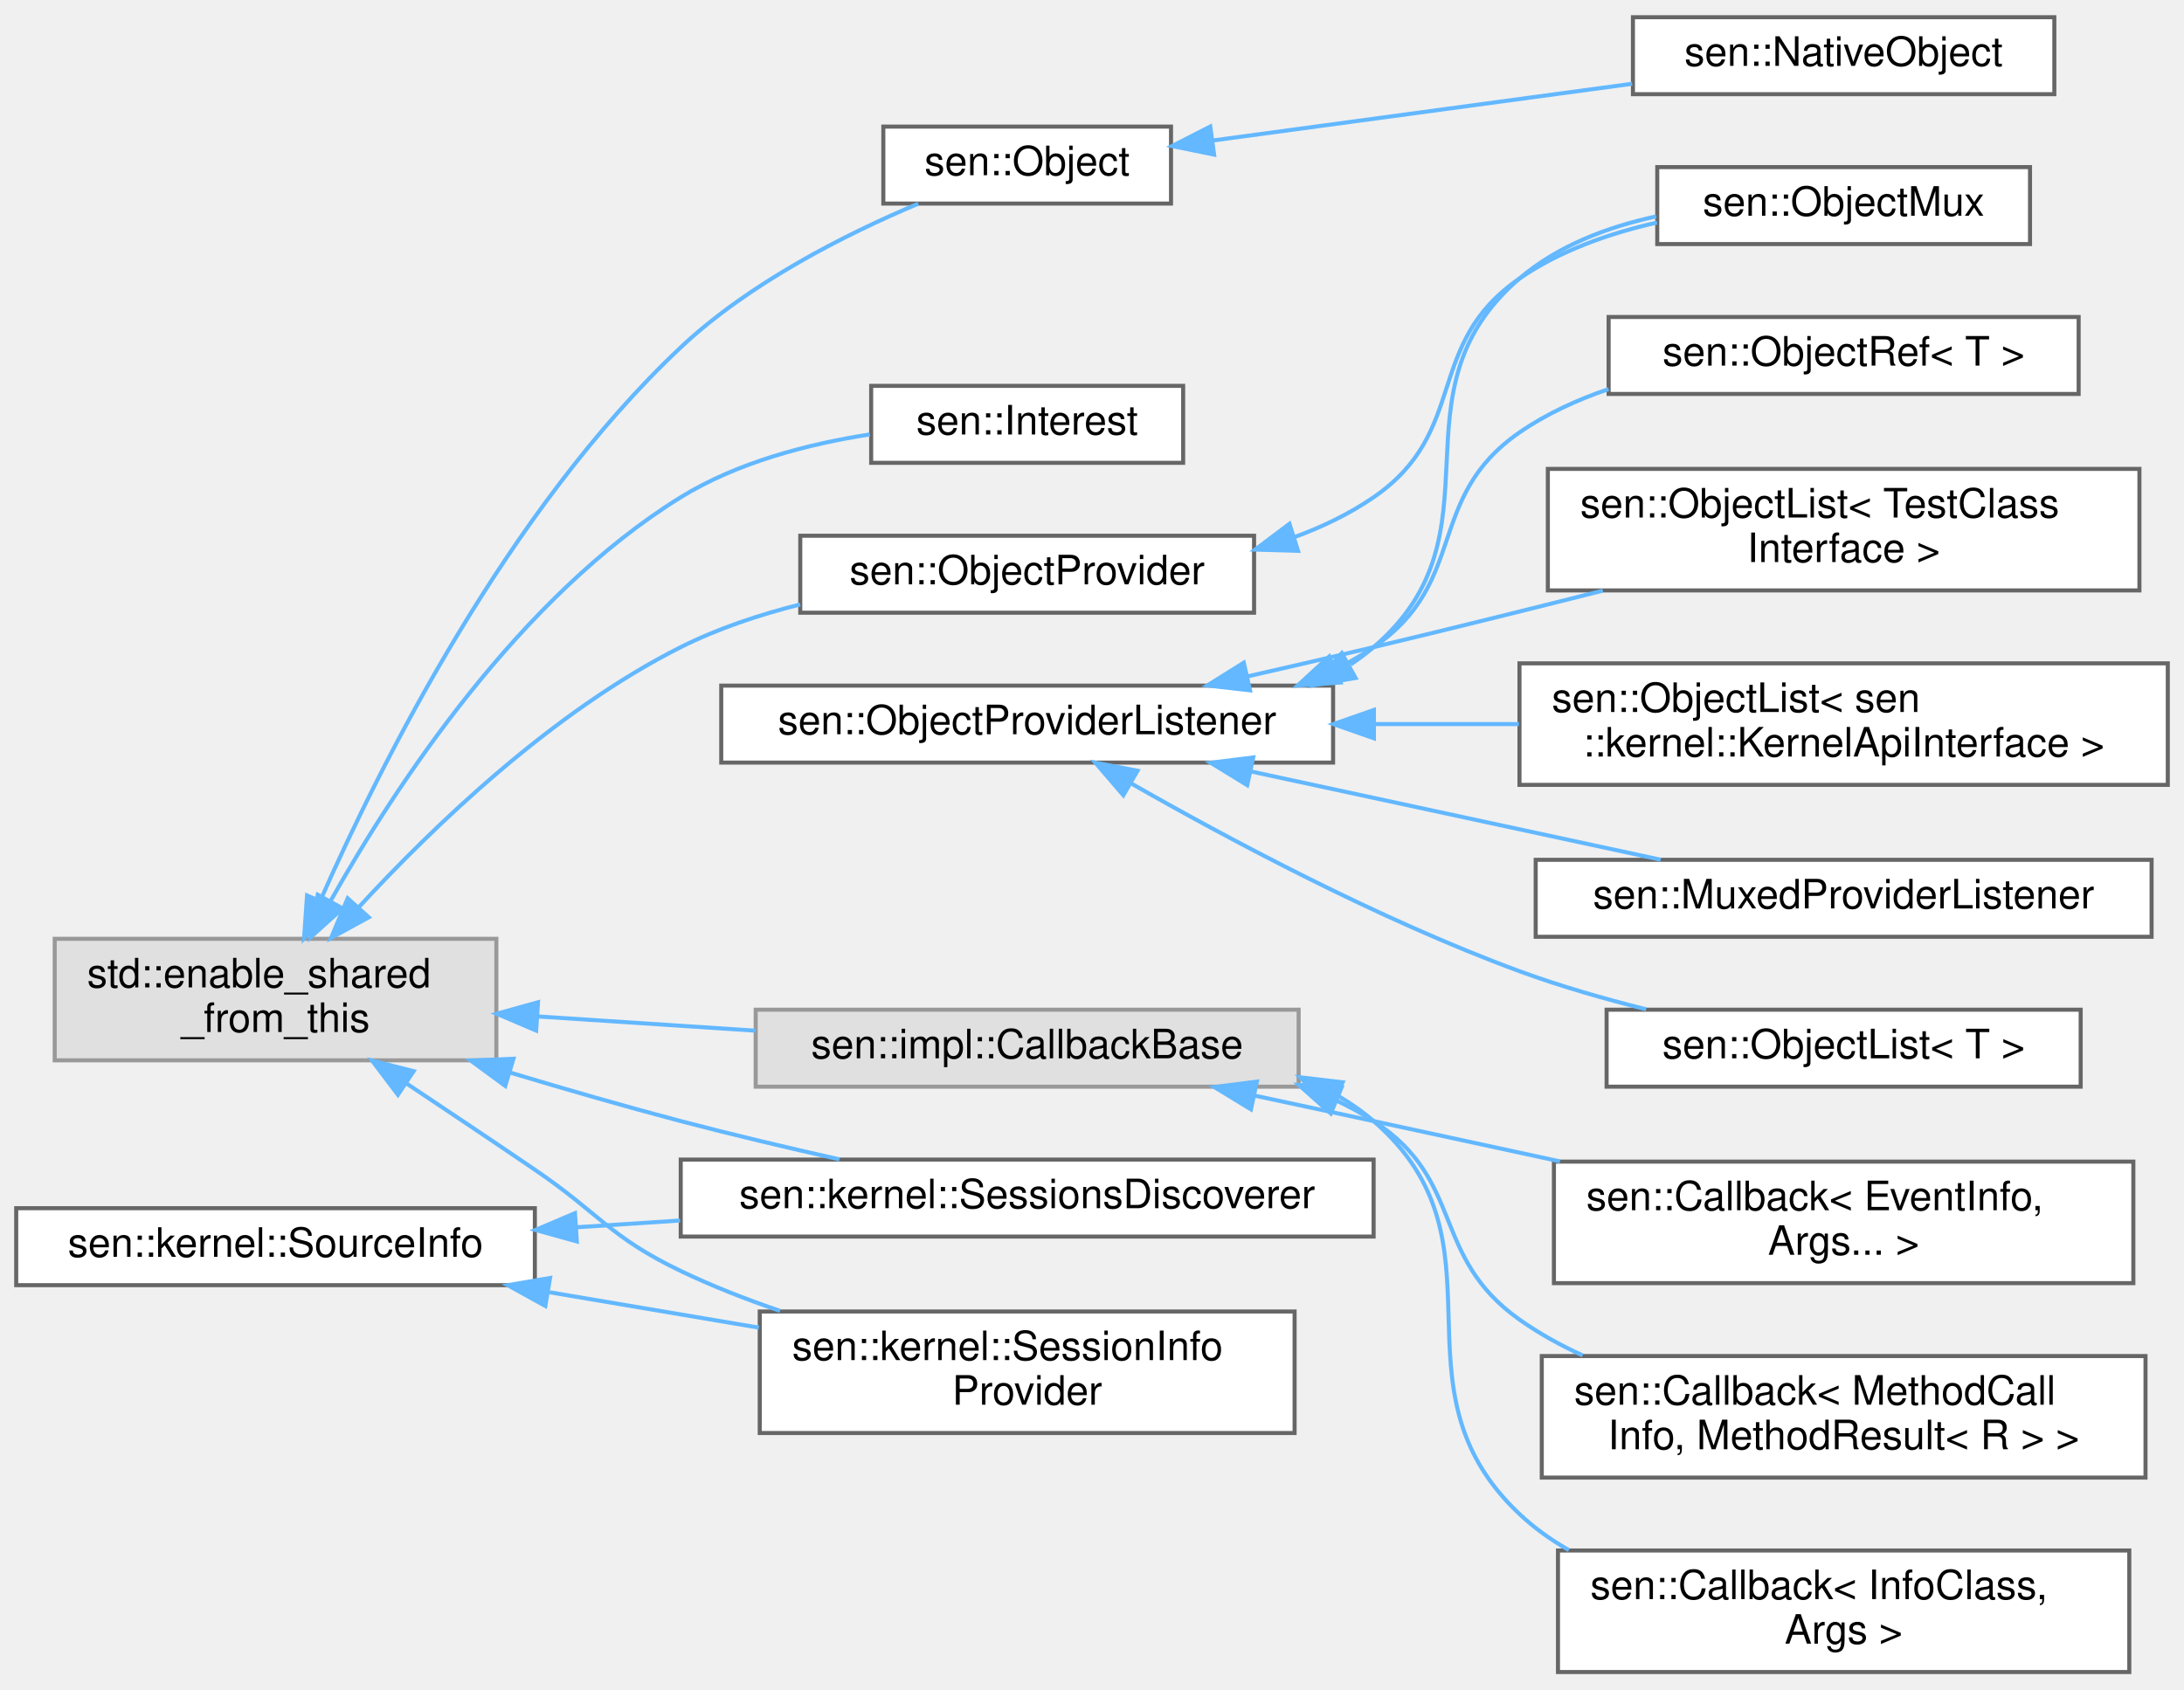
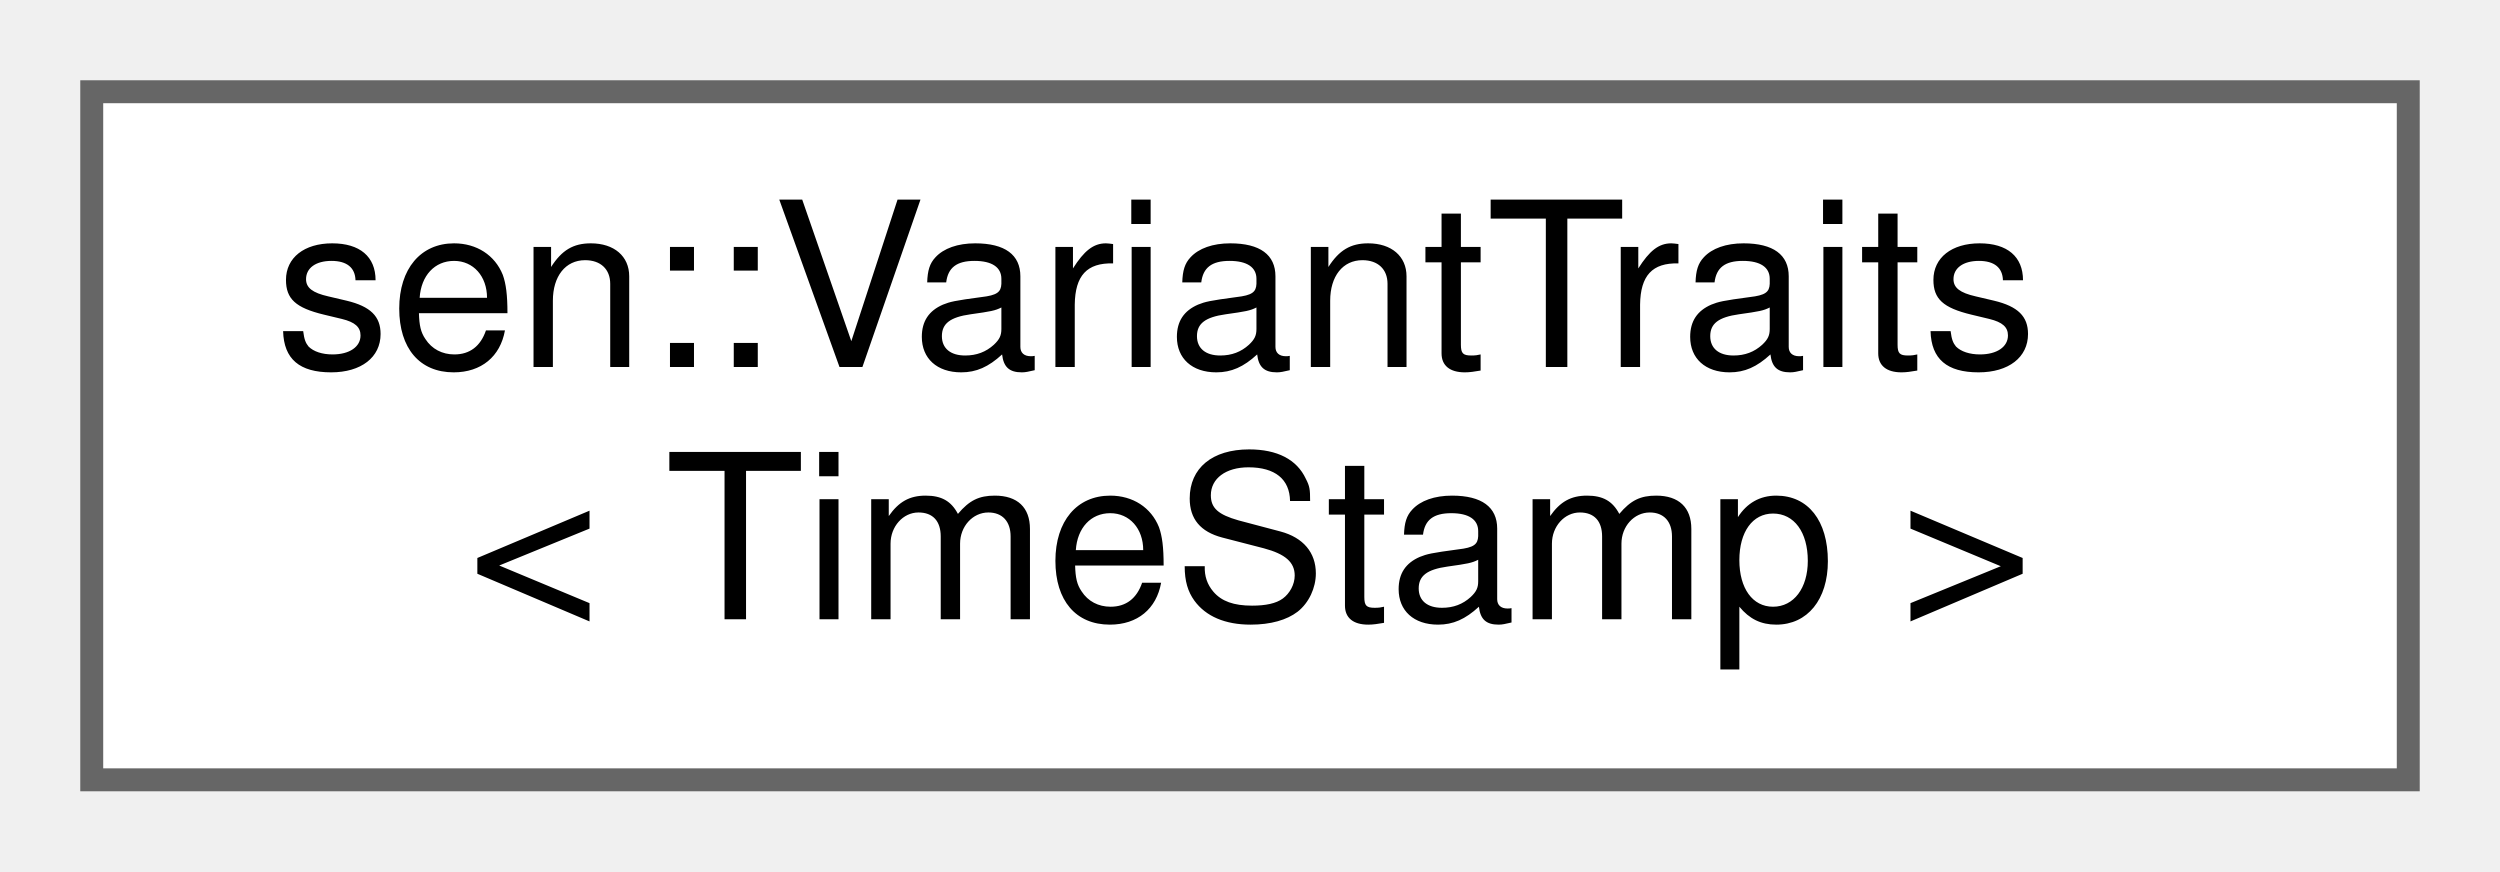
- <svg xmlns="http://www.w3.org/2000/svg" xmlns:xlink="http://www.w3.org/1999/xlink" width="539pt" height="417pt" viewBox="0.00 0.00 539.00 416.50">
-   <g id="graph0" class="graph" transform="scale(1 1) rotate(0) translate(4 412.5)">
+ <svg xmlns="http://www.w3.org/2000/svg" xmlns:xlink="http://www.w3.org/1999/xlink" width="109pt" height="38pt" viewBox="0.00 0.00 109.00 38.00">
+   <g id="graph0" class="graph" transform="scale(1 1) rotate(0) translate(4 34)">
    <g id="Node000000" class="node">
      <g id="a_Node000000">
-         <a xlink:title=" ">
-           <polygon fill="#e0e0e0" stroke="#999999" points="118.5,-181 9.5,-181 9.5,-151 118.5,-151 118.5,-181" />
-           <text text-anchor="start" x="17.5" y="-169" font-family="Helvetica,sans-Serif" font-size="10.00">std::enable_shared</text>
-           <text text-anchor="middle" x="64" y="-158" font-family="Helvetica,sans-Serif" font-size="10.00">_from_this</text>
-         </a>
-       </g>
-     </g>
-     <g id="Node000001" class="node">
-       <g id="a_Node000001">
-         <a xlink:href="classsen_1_1_interest.html" target="_top" xlink:title="Declares interest on objects that satisfy a set of conditions.">
-           <polygon fill="white" stroke="#666666" points="288,-317.5 211,-317.5 211,-298.5 288,-298.5 288,-317.5" />
-           <text text-anchor="middle" x="249.5" y="-305.5" font-family="Helvetica,sans-Serif" font-size="10.00">sen::Interest</text>
-         </a>
-       </g>
-     </g>
-     <g id="edge65_Node000000_Node000001" class="edge">
-       <g id="a_edge65_Node000000_Node000001">
-         <a xlink:title=" ">
-           <path fill="none" stroke="#63b8ff" d="M77.58,-190.34C93.65,-218.89 124.21,-265.41 164,-290 177.91,-298.59 195.29,-303.13 210.67,-305.51" />
-           <polygon fill="#63b8ff" stroke="#63b8ff" points="80.56,-188.51 72.69,-181.41 74.42,-191.86 80.56,-188.51" />
-         </a>
-       </g>
-     </g>
-     <g id="Node000002" class="node">
-       <g id="a_Node000002">
-         <a xlink:href="classsen_1_1_object.html" target="_top" xlink:title="A sen object.">
-           <polygon fill="white" stroke="#666666" points="285,-381.5 214,-381.5 214,-362.5 285,-362.5 285,-381.5" />
-           <text text-anchor="middle" x="249.5" y="-369.5" font-family="Helvetica,sans-Serif" font-size="10.00">sen::Object</text>
-         </a>
-       </g>
-     </g>
-     <g id="edge66_Node000000_Node000002" class="edge">
-       <g id="a_edge66_Node000000_Node000002">
-         <a xlink:title=" ">
-           <path fill="none" stroke="#63b8ff" d="M75.02,-190.37C90.07,-224.51 121.35,-286.91 164,-327 180.96,-342.94 204.64,-354.9 222.62,-362.47" />
-           <polygon fill="#63b8ff" stroke="#63b8ff" points="78.21,-188.93 71.04,-181.13 71.78,-191.7 78.21,-188.93" />
-         </a>
-       </g>
-     </g>
-     <g id="Node000004" class="node">
-       <g id="a_Node000004">
-         <a xlink:href="classsen_1_1_object_provider.html" target="_top" xlink:title="Base class for an entity that is able to produce objects.">
-           <polygon fill="white" stroke="#666666" points="305.5,-280.5 193.5,-280.5 193.5,-261.5 305.5,-261.5 305.5,-280.5" />
-           <text text-anchor="middle" x="249.5" y="-268.5" font-family="Helvetica,sans-Serif" font-size="10.00">sen::ObjectProvider</text>
-         </a>
-       </g>
-     </g>
-     <g id="edge68_Node000000_Node000004" class="edge">
-       <g id="a_edge68_Node000000_Node000004">
-         <a xlink:title=" ">
-           <path fill="none" stroke="#63b8ff" d="M84.45,-188.7C102.89,-208.73 132.41,-237.13 164,-253 173.11,-257.58 183.35,-260.99 193.47,-263.54" />
-           <polygon fill="#63b8ff" stroke="#63b8ff" points="87.01,-186.31 77.71,-181.22 81.8,-190.99 87.01,-186.31" />
-         </a>
-       </g>
-     </g>
-     <g id="Node000012" class="node">
-       <g id="a_Node000012">
-         <a xlink:title=" ">
-           <polygon fill="#e0e0e0" stroke="#999999" points="316.5,-163.5 182.5,-163.5 182.5,-144.5 316.5,-144.5 316.5,-163.5" />
-           <text text-anchor="middle" x="249.5" y="-151.5" font-family="Helvetica,sans-Serif" font-size="10.00">sen::impl::CallbackBase</text>
-         </a>
-       </g>
-     </g>
-     <g id="edge70_Node000000_Node000012" class="edge">
-       <g id="a_edge70_Node000000_Node000012">
-         <a xlink:title=" ">
-           <path fill="none" stroke="#63b8ff" d="M128.63,-161.84C146.04,-160.7 164.94,-159.46 182.48,-158.32" />
-           <polygon fill="#63b8ff" stroke="#63b8ff" points="128.32,-158.35 118.57,-162.5 128.78,-165.34 128.32,-158.35" />
-         </a>
-       </g>
-     </g>
-     <g id="Node000016" class="node">
-       <g id="a_Node000016">
-         <a xlink:href="classsen_1_1kernel_1_1_session_info_provider.html" target="_top" xlink:title=" ">
-           <polygon fill="white" stroke="#666666" points="315.5,-89 183.5,-89 183.5,-59 315.5,-59 315.5,-89" />
-           <text text-anchor="start" x="191.5" y="-77" font-family="Helvetica,sans-Serif" font-size="10.00">sen::kernel::SessionInfo</text>
-           <text text-anchor="middle" x="249.5" y="-66" font-family="Helvetica,sans-Serif" font-size="10.00">Provider</text>
-         </a>
-       </g>
-     </g>
-     <g id="edge74_Node000000_Node000016" class="edge">
-       <g id="a_edge74_Node000000_Node000016">
-         <a xlink:title=" ">
-           <path fill="none" stroke="#63b8ff" d="M96.37,-145.26C106.49,-138.52 117.75,-130.98 128,-124 144.1,-113.04 146.44,-107.43 164,-99 171.72,-95.29 180.11,-92.01 188.51,-89.15" />
-           <polygon fill="#63b8ff" stroke="#63b8ff" points="94.21,-142.49 87.82,-150.94 98.08,-148.32 94.21,-142.49" />
-         </a>
-       </g>
-     </g>
-     <g id="Node000018" class="node">
-       <g id="a_Node000018">
-         <a xlink:href="classsen_1_1kernel_1_1_sessions_discoverer.html" target="_top" xlink:title=" ">
-           <polygon fill="white" stroke="#666666" points="335,-126.5 164,-126.5 164,-107.5 335,-107.5 335,-126.5" />
-           <text text-anchor="middle" x="249.5" y="-114.5" font-family="Helvetica,sans-Serif" font-size="10.00">sen::kernel::SessionsDiscoverer</text>
-         </a>
-       </g>
-     </g>
-     <g id="edge75_Node000000_Node000018" class="edge">
-       <g id="a_edge75_Node000000_Node000018">
-         <a xlink:title=" ">
-           <path fill="none" stroke="#63b8ff" d="M121.93,-147.97C135.65,-143.84 150.31,-139.61 164,-136 176.65,-132.67 190.46,-129.4 203.18,-126.55" />
-           <polygon fill="#63b8ff" stroke="#63b8ff" points="120.69,-144.69 112.14,-150.95 122.72,-151.39 120.69,-144.69" />
-         </a>
-       </g>
-     </g>
-     <g id="Node000003" class="node">
-       <g id="a_Node000003">
-         <a xlink:href="classsen_1_1_native_object.html" target="_top" xlink:title="An object instantiated in this process. This is the base class for all user-implemented objects.">
-           <polygon fill="white" stroke="#666666" points="503,-408.5 399,-408.5 399,-389.5 503,-389.5 503,-408.5" />
-           <text text-anchor="middle" x="451" y="-396.5" font-family="Helvetica,sans-Serif" font-size="10.00">sen::NativeObject</text>
-         </a>
-       </g>
-     </g>
-     <g id="edge67_Node000002_Node000003" class="edge">
-       <g id="a_edge67_Node000002_Node000003">
-         <a xlink:title=" ">
-           <path fill="none" stroke="#63b8ff" d="M295.25,-378.06C325.97,-382.21 366.8,-387.74 398.81,-392.07" />
-           <polygon fill="#63b8ff" stroke="#63b8ff" points="295.63,-374.58 285.25,-376.7 294.69,-381.51 295.63,-374.58" />
-         </a>
-       </g>
-     </g>
-     <g id="Node000005" class="node">
-       <g id="a_Node000005">
-         <a xlink:href="classsen_1_1_object_mux.html" target="_top" xlink:title="Converts multiple object providers into one. Providers might reside in different threads....">
-           <polygon fill="white" stroke="#666666" points="497,-371.5 405,-371.5 405,-352.5 497,-352.5 497,-371.5" />
-           <text text-anchor="middle" x="451" y="-359.5" font-family="Helvetica,sans-Serif" font-size="10.00">sen::ObjectMux</text>
-         </a>
-       </g>
-     </g>
-     <g id="edge69_Node000004_Node000005" class="edge">
-       <g id="a_edge69_Node000004_Node000005">
-         <a xlink:title=" ">
-           <path fill="none" stroke="#63b8ff" d="M315.37,-280.13C322.33,-282.67 329.04,-285.9 335,-290 358.77,-306.33 347.25,-327.63 371,-344 380.96,-350.86 393.15,-355.15 404.93,-357.81" />
-           <polygon fill="#63b8ff" stroke="#63b8ff" points="316.35,-276.77 305.76,-277.08 314.23,-283.44 316.35,-276.77" />
-         </a>
-       </g>
-     </g>
-     <g id="Node000013" class="node">
-       <g id="a_Node000013">
-         <a xlink:href="classsen_1_1_callback.html" target="_top" xlink:title=" ">
-           <polygon fill="white" stroke="#666666" points="522.5,-126 379.5,-126 379.5,-96 522.5,-96 522.5,-126" />
-           <text text-anchor="start" x="387.5" y="-114" font-family="Helvetica,sans-Serif" font-size="10.00">sen::Callback&lt; EventInfo,</text>
-           <text text-anchor="middle" x="451" y="-103" font-family="Helvetica,sans-Serif" font-size="10.00"> Args... &gt;</text>
-         </a>
-       </g>
-     </g>
-     <g id="edge71_Node000012_Node000013" class="edge">
-       <g id="a_edge71_Node000012_Node000013">
-         <a xlink:title=" ">
-           <path fill="none" stroke="#63b8ff" d="M305.7,-142.28C315.46,-140.19 325.53,-138.04 335,-136 349.88,-132.8 365.84,-129.34 380.99,-126.05" />
-           <polygon fill="#63b8ff" stroke="#63b8ff" points="304.73,-138.9 295.68,-144.41 306.19,-145.75 304.73,-138.9" />
-         </a>
-       </g>
-     </g>
-     <g id="Node000014" class="node">
-       <g id="a_Node000014">
-         <a xlink:href="classsen_1_1_callback.html" target="_top" xlink:title=" ">
-           <polygon fill="white" stroke="#666666" points="525.5,-78 376.5,-78 376.5,-48 525.5,-48 525.5,-78" />
-           <text text-anchor="start" x="384.5" y="-66" font-family="Helvetica,sans-Serif" font-size="10.00">sen::Callback&lt; MethodCall</text>
-           <text text-anchor="middle" x="451" y="-55" font-family="Helvetica,sans-Serif" font-size="10.00">Info, MethodResult&lt; R &gt; &gt;</text>
-         </a>
-       </g>
-     </g>
-     <g id="edge72_Node000012_Node000014" class="edge">
-       <g id="a_edge72_Node000012_Node000014">
-         <a xlink:title=" ">
-           <path fill="none" stroke="#63b8ff" d="M325.79,-141.1C328.99,-139.58 332.08,-137.89 335,-136 357.7,-121.34 348.94,-102.61 371,-87 375.8,-83.6 381.08,-80.68 386.58,-78.16" />
-           <polygon fill="#63b8ff" stroke="#63b8ff" points="324.43,-137.88 316.53,-144.94 327.11,-144.34 324.43,-137.88" />
-         </a>
-       </g>
-     </g>
-     <g id="Node000015" class="node">
-       <g id="a_Node000015">
-         <a xlink:href="classsen_1_1_callback.html" target="_top" xlink:title="Base class for event or method callbacks. It stores the queue where to push the response....">
-           <polygon fill="white" stroke="#666666" points="521.5,-30 380.5,-30 380.5,0 521.5,0 521.5,-30" />
-           <text text-anchor="start" x="388.5" y="-18" font-family="Helvetica,sans-Serif" font-size="10.00">sen::Callback&lt; InfoClass,</text>
-           <text text-anchor="middle" x="451" y="-7" font-family="Helvetica,sans-Serif" font-size="10.00"> Args &gt;</text>
-         </a>
-       </g>
-     </g>
-     <g id="edge73_Node000012_Node000015" class="edge">
-       <g id="a_edge73_Node000012_Node000015">
-         <a xlink:title=" ">
-           <path fill="none" stroke="#63b8ff" d="M326.11,-142.3C329.26,-140.46 332.25,-138.38 335,-136 369.79,-105.93 337.52,-70.52 371,-39 374.65,-35.56 378.78,-32.61 383.19,-30.09" />
-           <polygon fill="#63b8ff" stroke="#63b8ff" points="324.29,-139.29 316.84,-146.81 327.36,-145.58 324.29,-139.29" />
-         </a>
-       </g>
-     </g>
-     <g id="Node000006" class="node">
-       <g id="a_Node000006">
-         <a xlink:href="classsen_1_1_object_provider_listener.html" target="_top" xlink:title="Allows reacting to objects being added or removed to an object provider. It automatically unregisters...">
-           <polygon fill="white" stroke="#666666" points="325,-243.5 174,-243.5 174,-224.5 325,-224.5 325,-243.5" />
-           <text text-anchor="middle" x="249.5" y="-231.5" font-family="Helvetica,sans-Serif" font-size="10.00">sen::ObjectProviderListener</text>
-         </a>
-       </g>
-     </g>
-     <g id="edge80_Node000006_Node000005" class="edge">
-       <g id="a_edge80_Node000006_Node000005">
-         <a xlink:title=" ">
-           <path fill="none" stroke="#63b8ff" d="M329.29,-248.7C331.28,-250.02 333.19,-251.45 335,-253 368.05,-281.27 337.99,-315.68 371,-344 380.4,-352.06 392.67,-356.71 404.73,-359.33" />
-           <polygon fill="#63b8ff" stroke="#63b8ff" points="330.55,-245.4 320.11,-243.59 327.15,-251.51 330.55,-245.4" />
-         </a>
-       </g>
-     </g>
-     <g id="Node000007" class="node">
-       <g id="a_Node000007">
-         <a xlink:href="classsen_1_1_object_list.html" target="_top" xlink:title=" ">
-           <polygon fill="white" stroke="#666666" points="524,-297 378,-297 378,-267 524,-267 524,-297" />
-           <text text-anchor="start" x="386" y="-285" font-family="Helvetica,sans-Serif" font-size="10.00">sen::ObjectList&lt; TestClass</text>
-           <text text-anchor="middle" x="451" y="-274" font-family="Helvetica,sans-Serif" font-size="10.00">Interface &gt;</text>
-         </a>
-       </g>
-     </g>
-     <g id="edge76_Node000006_Node000007" class="edge">
-       <g id="a_edge76_Node000006_Node000007">
-         <a xlink:title=" ">
-           <path fill="none" stroke="#63b8ff" d="M303.76,-245.75C314.13,-248.11 324.91,-250.59 335,-253 353.43,-257.39 373.46,-262.38 391.57,-266.95" />
-           <polygon fill="#63b8ff" stroke="#63b8ff" points="304.5,-242.33 293.97,-243.55 302.96,-249.16 304.5,-242.33" />
-         </a>
-       </g>
-     </g>
-     <g id="Node000008" class="node">
-       <g id="a_Node000008">
-         <a xlink:href="classsen_1_1_object_list.html" target="_top" xlink:title=" ">
-           <polygon fill="white" stroke="#666666" points="531,-249 371,-249 371,-219 531,-219 531,-249" />
-           <text text-anchor="start" x="379" y="-237" font-family="Helvetica,sans-Serif" font-size="10.00">sen::ObjectList&lt; sen</text>
-           <text text-anchor="middle" x="451" y="-226" font-family="Helvetica,sans-Serif" font-size="10.00">::kernel::KernelApiInterface &gt;</text>
-         </a>
-       </g>
-     </g>
-     <g id="edge77_Node000006_Node000008" class="edge">
-       <g id="a_edge77_Node000006_Node000008">
-         <a xlink:title=" ">
-           <path fill="none" stroke="#63b8ff" d="M335.33,-234C347.11,-234 359.18,-234 370.85,-234" />
-           <polygon fill="#63b8ff" stroke="#63b8ff" points="335.07,-230.5 325.07,-234 335.07,-237.5 335.07,-230.5" />
-         </a>
-       </g>
-     </g>
-     <g id="Node000009" class="node">
-       <g id="a_Node000009">
-         <a xlink:href="classsen_1_1_muxed_provider_listener.html" target="_top" xlink:title="An extended ObjectProviderListener that works together with ObjectMux and notifies when objects provi...">
-           <polygon fill="white" stroke="#666666" points="527,-200.5 375,-200.5 375,-181.5 527,-181.5 527,-200.5" />
-           <text text-anchor="middle" x="451" y="-188.5" font-family="Helvetica,sans-Serif" font-size="10.00">sen::MuxedProviderListener</text>
-         </a>
-       </g>
-     </g>
-     <g id="edge78_Node000006_Node000009" class="edge">
-       <g id="a_edge78_Node000006_Node000009">
-         <a xlink:title=" ">
-           <path fill="none" stroke="#63b8ff" d="M304.78,-222.3C336.51,-215.46 376.04,-206.94 405.85,-200.52" />
-           <polygon fill="#63b8ff" stroke="#63b8ff" points="303.81,-218.93 294.78,-224.46 305.29,-225.77 303.81,-218.93" />
-         </a>
-       </g>
-     </g>
-     <g id="Node000010" class="node">
-       <g id="a_Node000010">
-         <a xlink:href="classsen_1_1_object_list.html" target="_top" xlink:title="A list of objects that is managed by some source based on user-expressed interests.">
-           <polygon fill="white" stroke="#666666" points="509.5,-163.5 392.5,-163.5 392.5,-144.5 509.5,-144.5 509.5,-163.5" />
-           <text text-anchor="middle" x="451" y="-151.5" font-family="Helvetica,sans-Serif" font-size="10.00">sen::ObjectList&lt; T &gt;</text>
-         </a>
-       </g>
-     </g>
-     <g id="edge79_Node000006_Node000010" class="edge">
-       <g id="a_edge79_Node000006_Node000010">
-         <a xlink:title=" ">
-           <path fill="none" stroke="#63b8ff" d="M275.06,-219.42C298.89,-205.8 336.42,-185.71 371,-173 380.93,-169.35 391.82,-166.21 402.26,-163.59" />
-           <polygon fill="#63b8ff" stroke="#63b8ff" points="273.24,-216.44 266.33,-224.47 276.74,-222.49 273.24,-216.44" />
-         </a>
-       </g>
-     </g>
-     <g id="Node000011" class="node">
-       <g id="a_Node000011">
-         <a xlink:href="classsen_1_1_object_ref.html" target="_top" xlink:title="Object references may or may not hold an object instance. Their value is set by a provider based on s...">
-           <polygon fill="white" stroke="#666666" points="509,-334.5 393,-334.5 393,-315.5 509,-315.5 509,-334.5" />
-           <text text-anchor="middle" x="451" y="-322.5" font-family="Helvetica,sans-Serif" font-size="10.00">sen::ObjectRef&lt; T &gt;</text>
-         </a>
-       </g>
-     </g>
-     <g id="edge81_Node000006_Node000011" class="edge">
-       <g id="a_edge81_Node000006_Node000011">
-         <a xlink:title=" ">
-           <path fill="none" stroke="#63b8ff" d="M325.68,-247.58C328.92,-249.2 332.05,-250.99 335,-253 358.54,-269.02 347.58,-289.8 371,-306 377.61,-310.57 385.2,-314.05 392.99,-316.7" />
-           <polygon fill="#63b8ff" stroke="#63b8ff" points="326.82,-244.27 316.25,-243.52 324.05,-250.7 326.82,-244.27" />
-         </a>
-       </g>
-     </g>
-     <g id="Node000017" class="node">
-       <g id="a_Node000017">
-         <a xlink:href="classsen_1_1kernel_1_1_source_info.html" target="_top" xlink:title="Provides information about sources as strings.">
-           <polygon fill="white" stroke="#666666" points="128,-114.5 0,-114.5 0,-95.5 128,-95.5 128,-114.5" />
-           <text text-anchor="middle" x="64" y="-102.5" font-family="Helvetica,sans-Serif" font-size="10.00">sen::kernel::SourceInfo</text>
-         </a>
-       </g>
-     </g>
-     <g id="edge82_Node000017_Node000016" class="edge">
-       <g id="a_edge82_Node000017_Node000016">
-         <a xlink:title=" ">
-           <path fill="none" stroke="#63b8ff" d="M131.61,-93.75C148.46,-90.9 166.52,-87.85 183.3,-85.01" />
-           <polygon fill="#63b8ff" stroke="#63b8ff" points="130.58,-90.37 121.3,-95.49 131.75,-97.27 130.58,-90.37" />
-         </a>
-       </g>
-     </g>
-     <g id="edge83_Node000017_Node000018" class="edge">
-       <g id="a_edge83_Node000017_Node000018">
-         <a xlink:title=" ">
-           <path fill="none" stroke="#63b8ff" d="M138.28,-109.79C146.68,-110.34 155.3,-110.91 163.84,-111.46" />
-           <polygon fill="#63b8ff" stroke="#63b8ff" points="138.36,-106.29 128.15,-109.13 137.9,-113.27 138.36,-106.29" />
+         <a xlink:href="structsen_1_1_variant_traits_3_01_time_stamp_01_4.html" target="_top" xlink:title=" ">
+           <polygon fill="white" stroke="#666666" points="101,-30 0,-30 0,0 101,0 101,-30" />
+           <text text-anchor="start" x="8" y="-18" font-family="Helvetica,sans-Serif" font-size="10.00">sen::VariantTraits</text>
+           <text text-anchor="middle" x="50.5" y="-7" font-family="Helvetica,sans-Serif" font-size="10.00">&lt; TimeStamp &gt;</text>
        </a>
      </g>
    </g>
  </g>
</svg>
